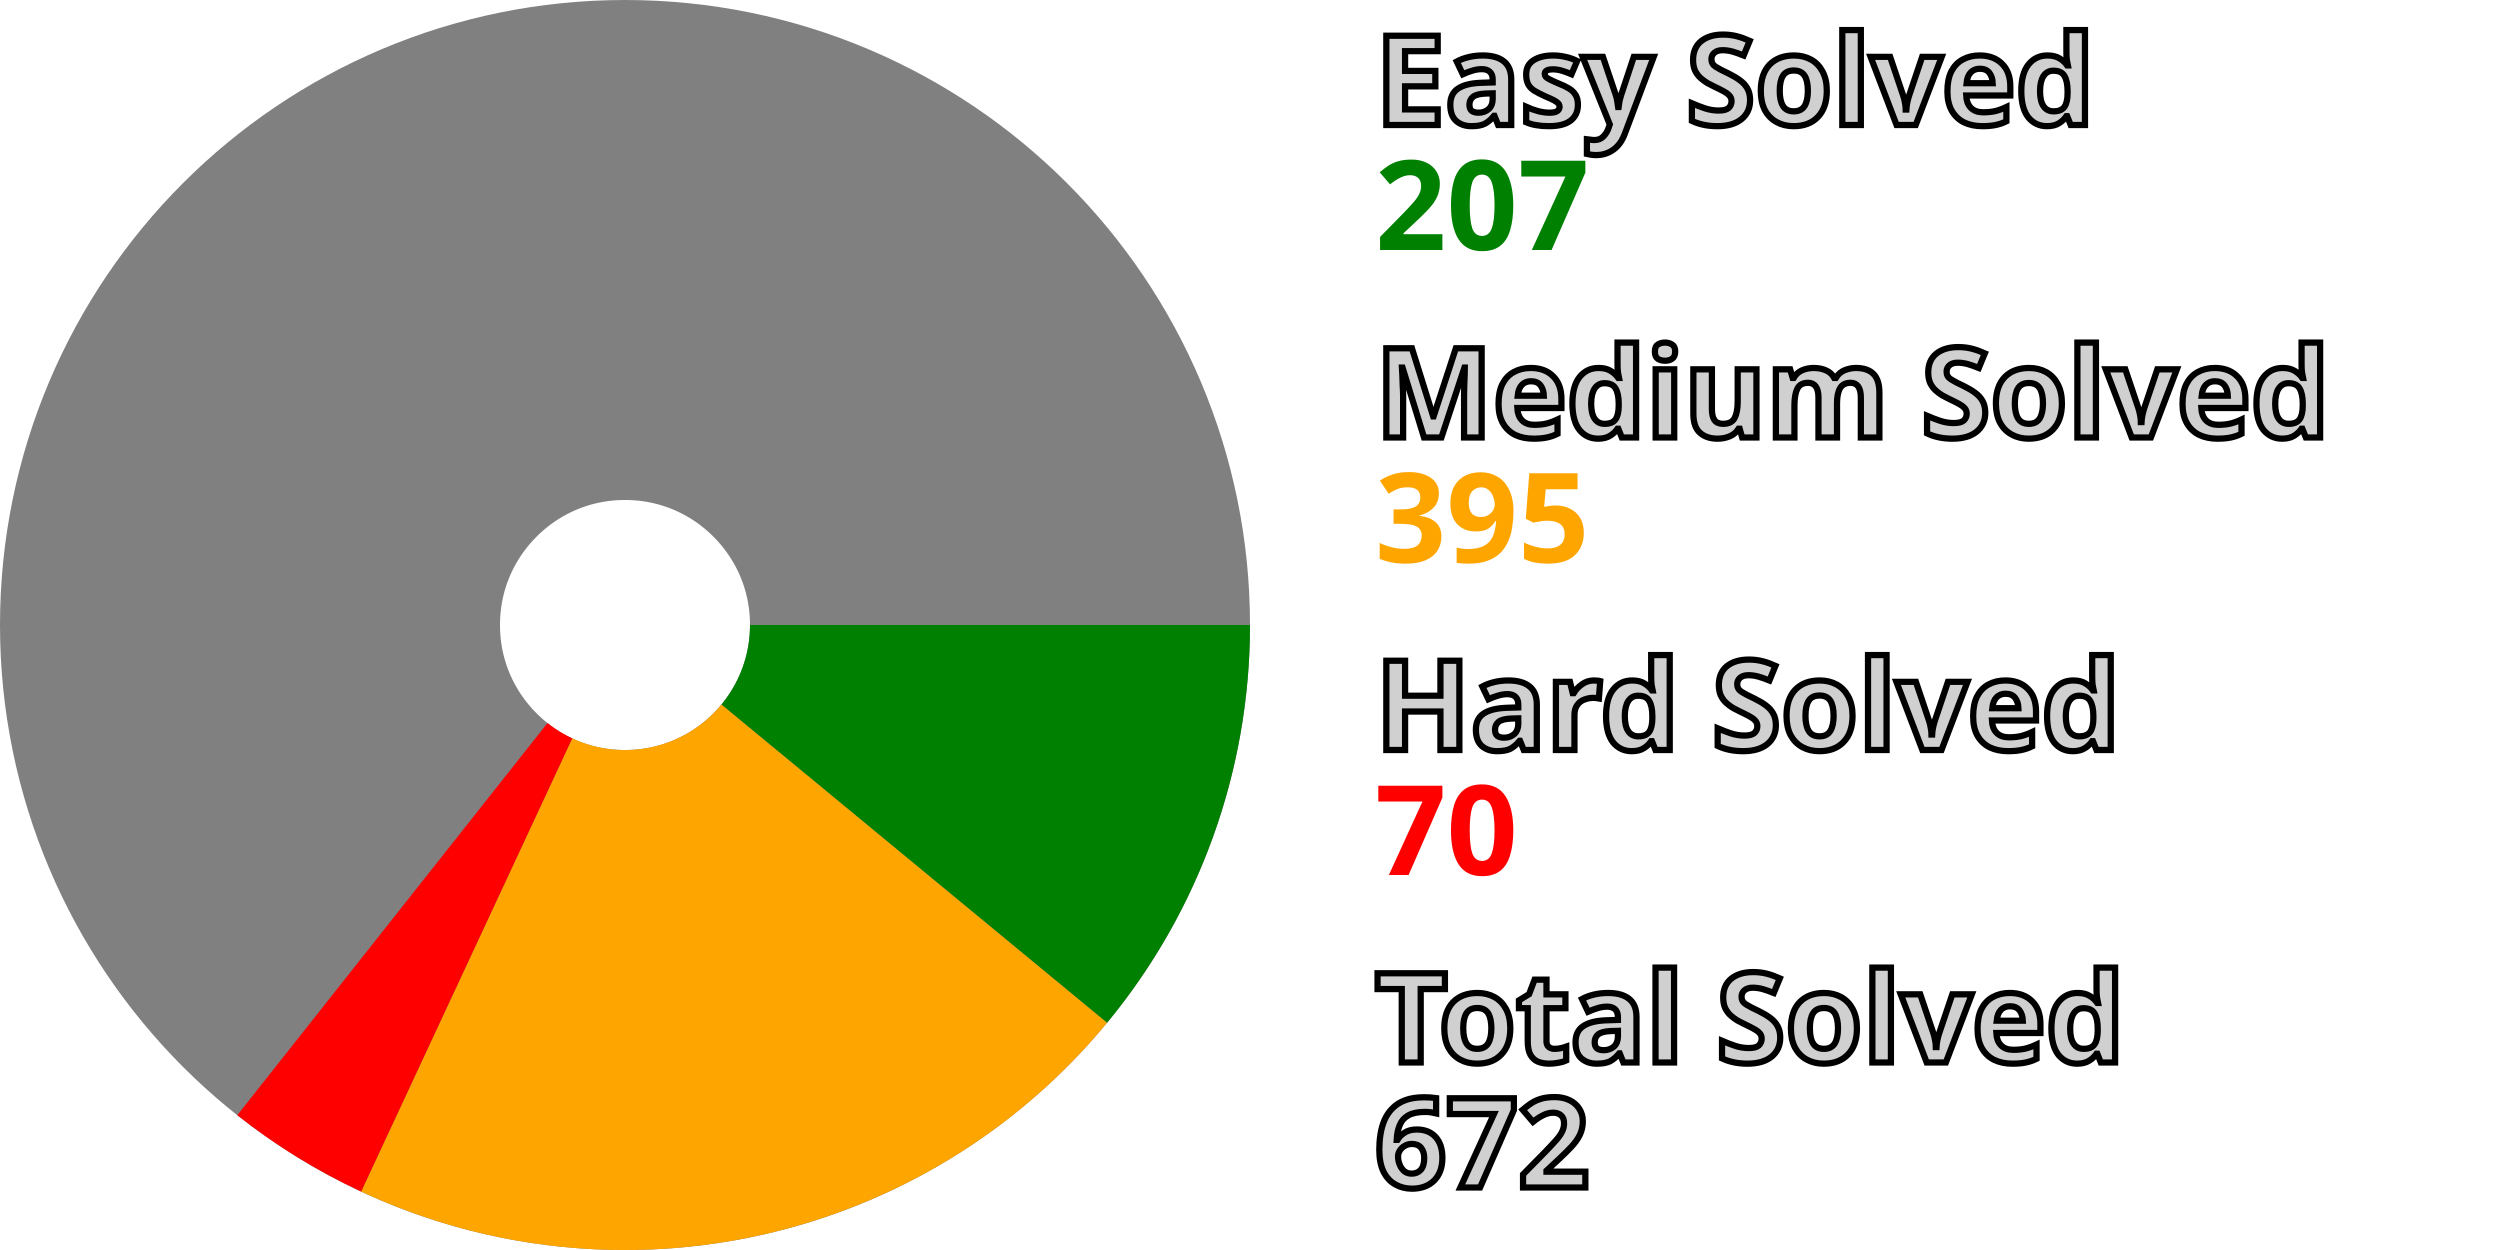
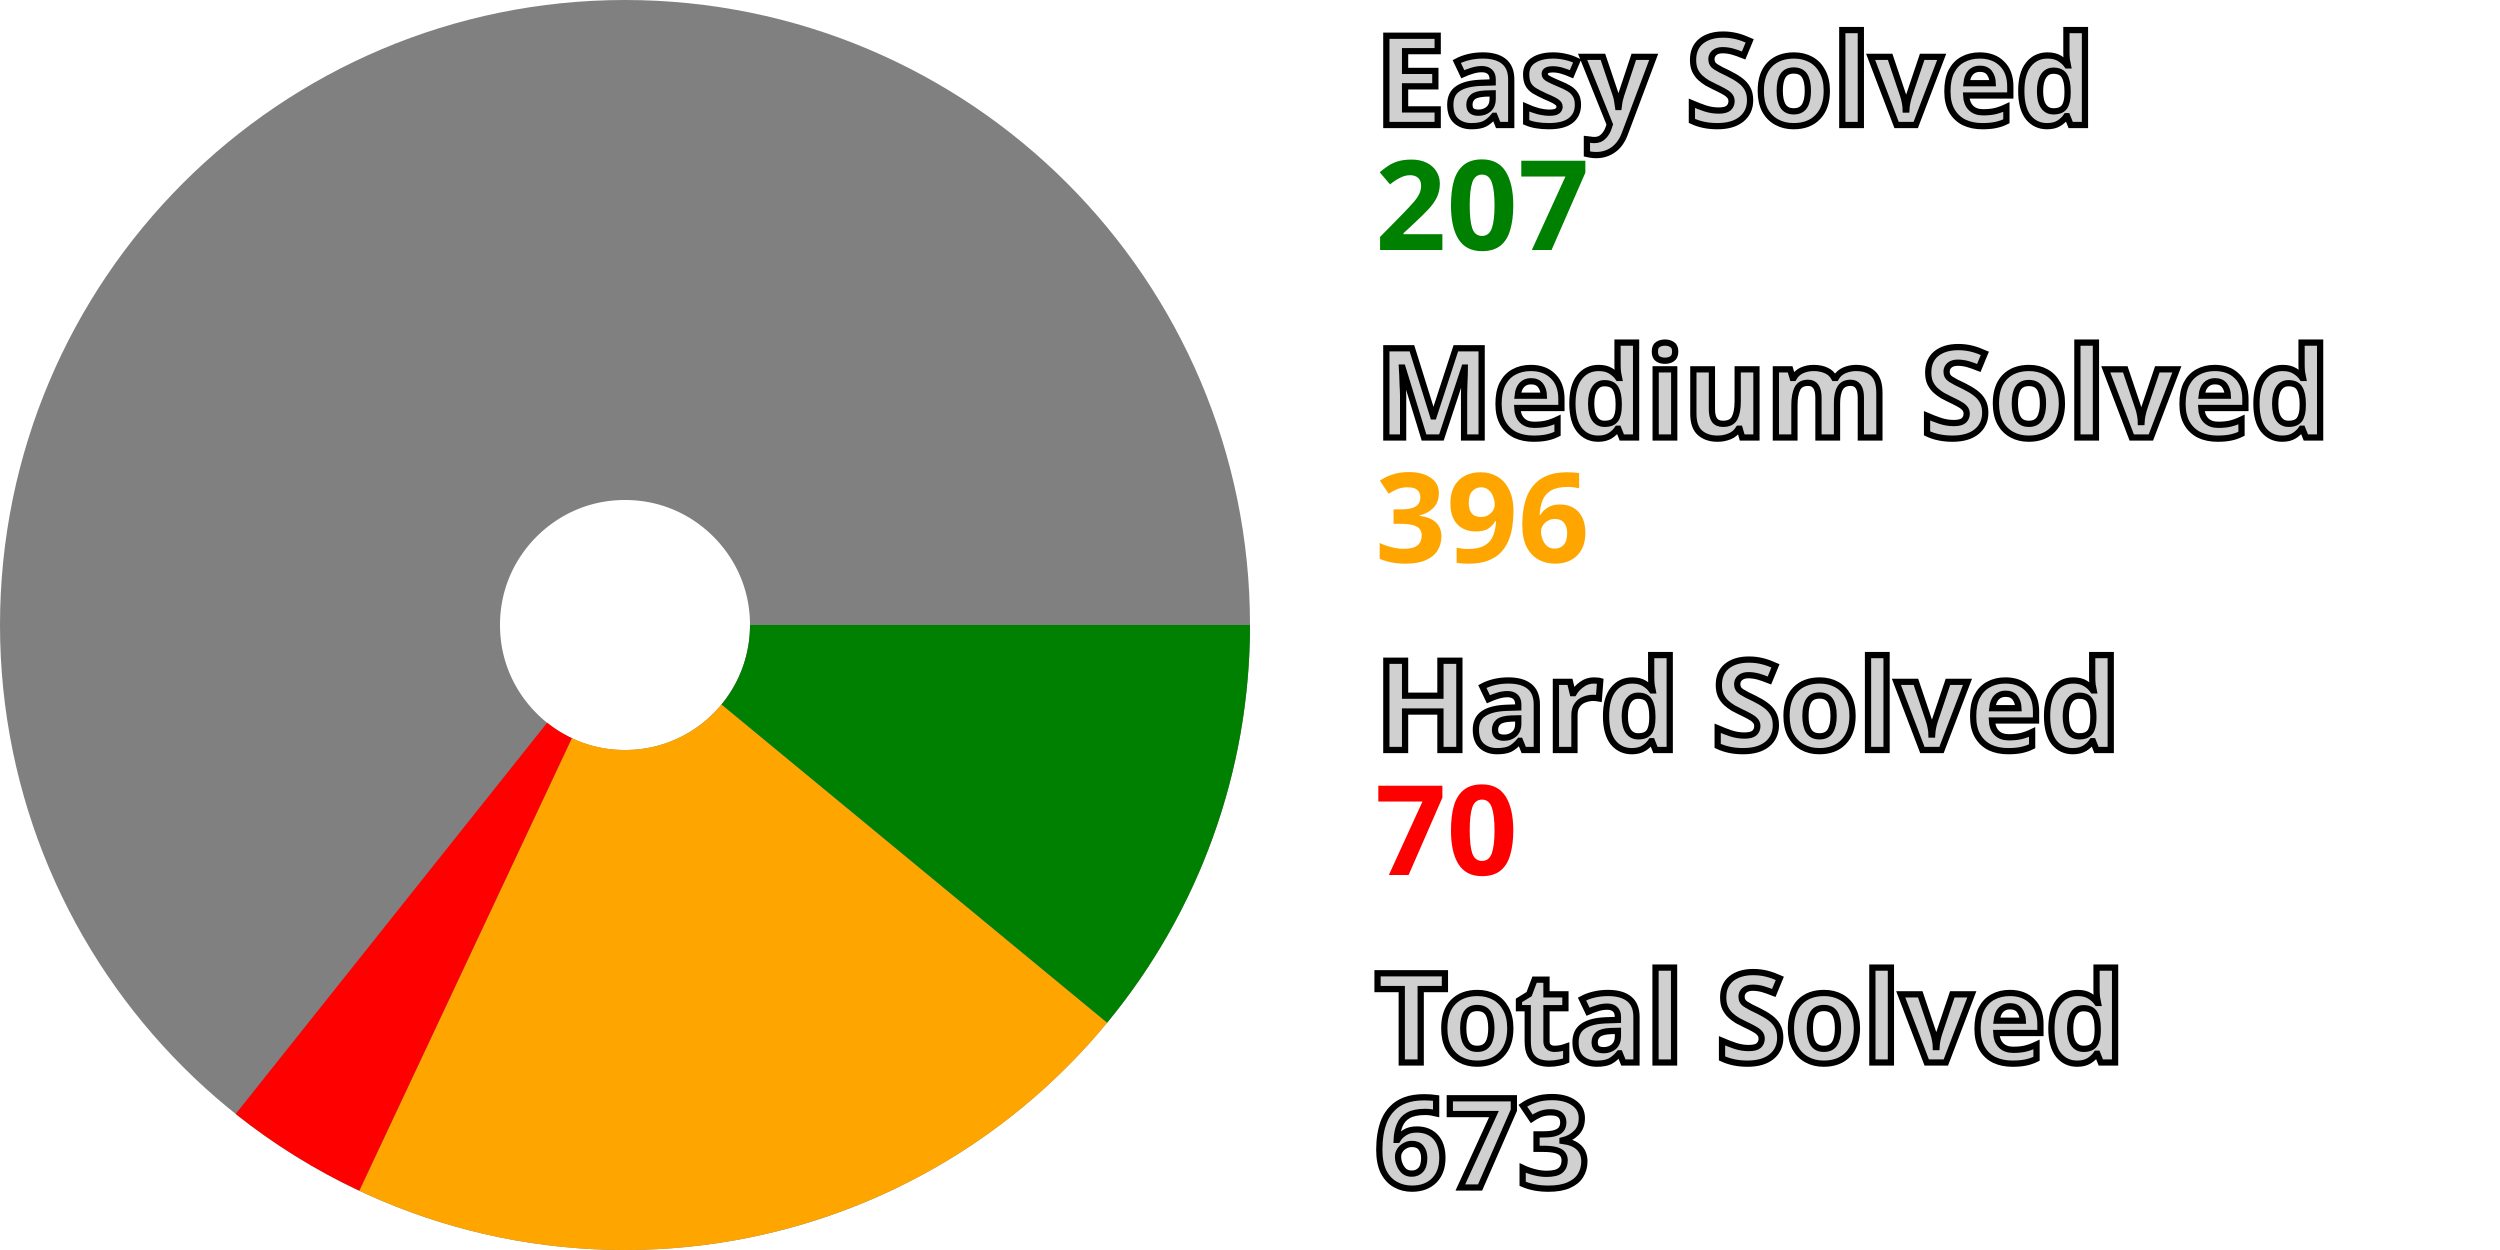
<svg xmlns="http://www.w3.org/2000/svg" width="200" height="100" viewBox="0 0 200 100" stroke-width="40" fill="none">
  <style>.small {font: bold 10px sans-serif; fill: #d0d0d0; stroke: black; stroke-width: 0.5px;}</style>
  <style>.esy {font: bold 10px sans-serif; fill: green;}</style>
  <style>.mdm {font: bold 10px sans-serif; fill: orange;}</style>
  <style>.hrd {font: bold 10px sans-serif; fill: red;}</style>
  <circle cx="50" cy="50" r="30.0" stroke="gray" />
  <path d="M80.0 50 A 30.0 30.0, 0, 0, 1, 73.138 69.096" stroke="green" />
-   <path d="M73.138 69.096 A 30.0 30.0, 0, 0, 1, 37.335 77.196" stroke="orange" />
-   <path d="M37.335 77.196 A 30.0 30.0, 0, 0, 1, 31.39 73.53" stroke="red" />
+   <path d="M73.138 69.096 A 30.0 30.0, 0, 0, 1, 37.245 77.153" stroke="orange" />
+   <path d="M37.245 77.153 A 30.0 30.0, 0, 0, 1, 31.312 73.468" stroke="red" />
  <text x="110.0" y="10.0" class="small">Easy Solved</text>
  <text x="110.0" y="20.0" class="esy">207</text>
  <text x="110.0" y="35.0" class="small">Medium Solved</text>
-   <text x="110.0" y="45.0" class="mdm">395</text>
+   <text x="110.0" y="45.0" class="mdm">396</text>
  <text x="110.0" y="60.0" class="small">Hard Solved</text>
  <text x="110.0" y="70.0" class="hrd">70</text>
  <text x="110.0" y="85.0" class="small">Total Solved</text>
-   <text x="110.0" y="95.0" class="small">672</text>
+   <text x="110.0" y="95.0" class="small">673</text>
</svg>
